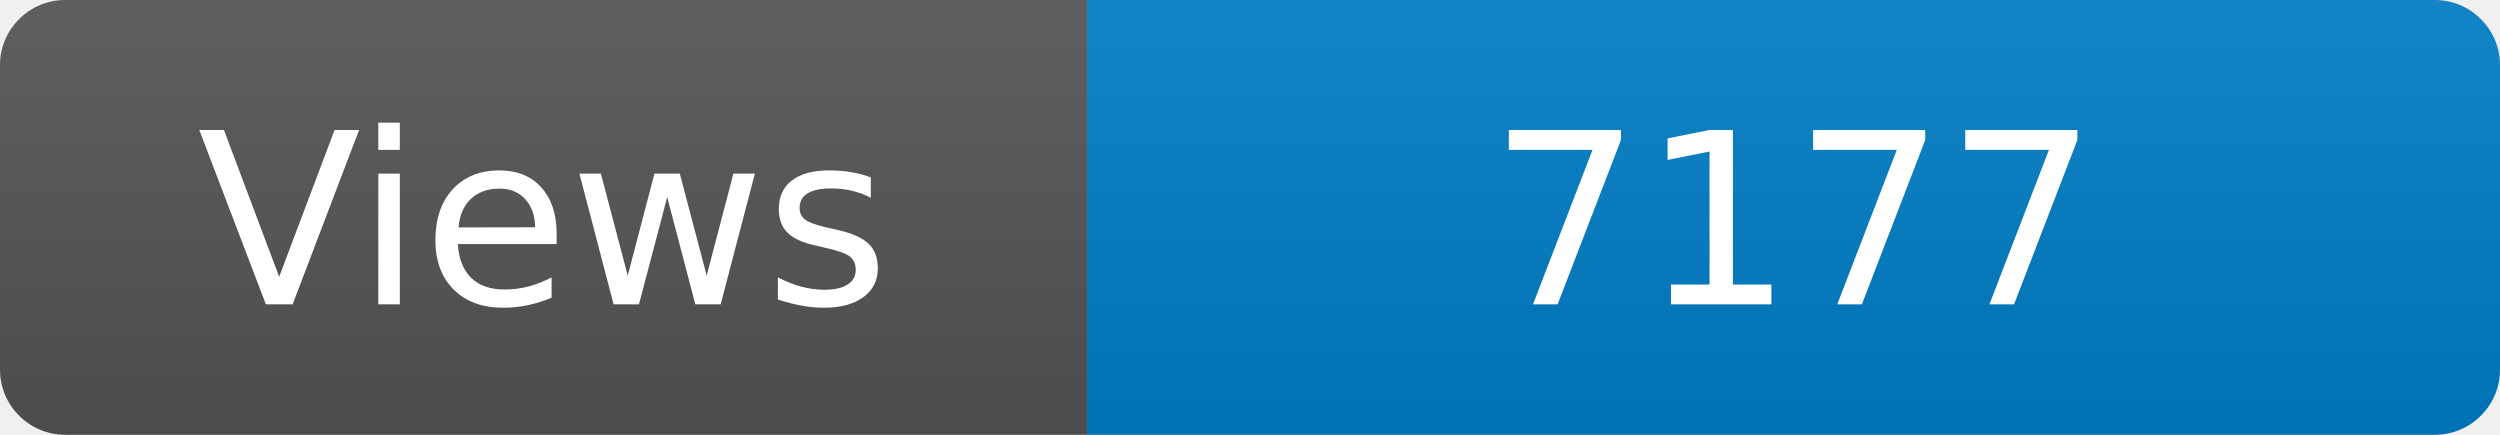
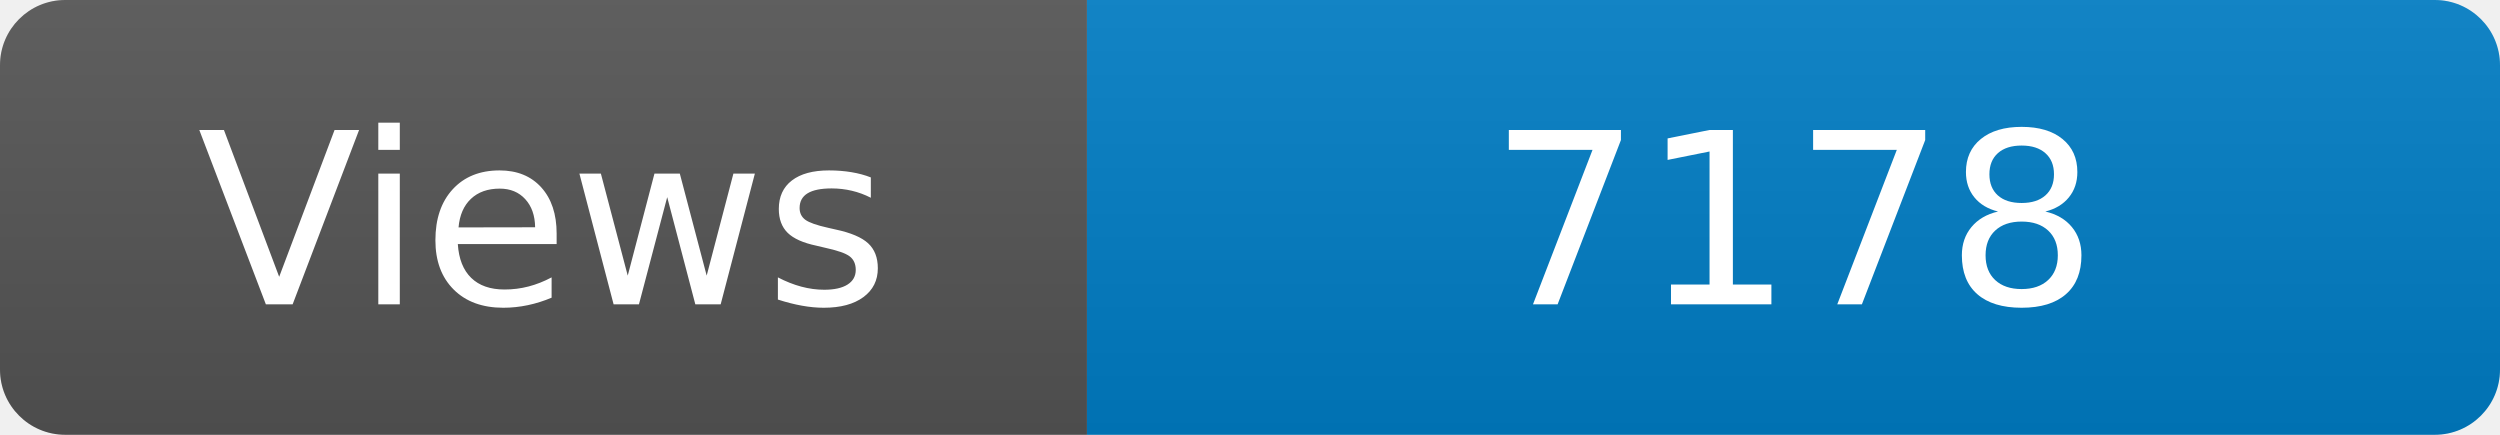
<svg xmlns="http://www.w3.org/2000/svg" width="115" height="20" role="img" aria-label="Maintained?: yes">
  <linearGradient id="s" x2="0" y2="100%">
    <stop offset="0" stop-color="#bbb" stop-opacity=".1" />
    <stop offset="1" stop-opacity=".1" />
  </linearGradient>
  <clipPath id="r">
    <rect width="115" height="20" rx="3" fill="#fff" />
  </clipPath>
  <g clip-path="url(#r)">
    <rect width="50" height="20" fill="#555" />
    <rect x="50" width="160" height="20" fill="#007ec6" />
    <rect width="115" height="20" fill="url(#s)" />
  </g>
  <g fill="#fff" text-anchor="middle" font-family="Verdana,Geneva,DejaVu Sans,sans-serif" font-size="110">
    <text x="250" y="140" transform="scale(.1)" fill="#fff">Views</text>
-     <text x="825" y="140" transform="scale(.1)" fill="#fff">7177</text>
+     <text x="825" y="140" transform="scale(.1)" fill="#fff">7178</text>
  </g>
</svg>
